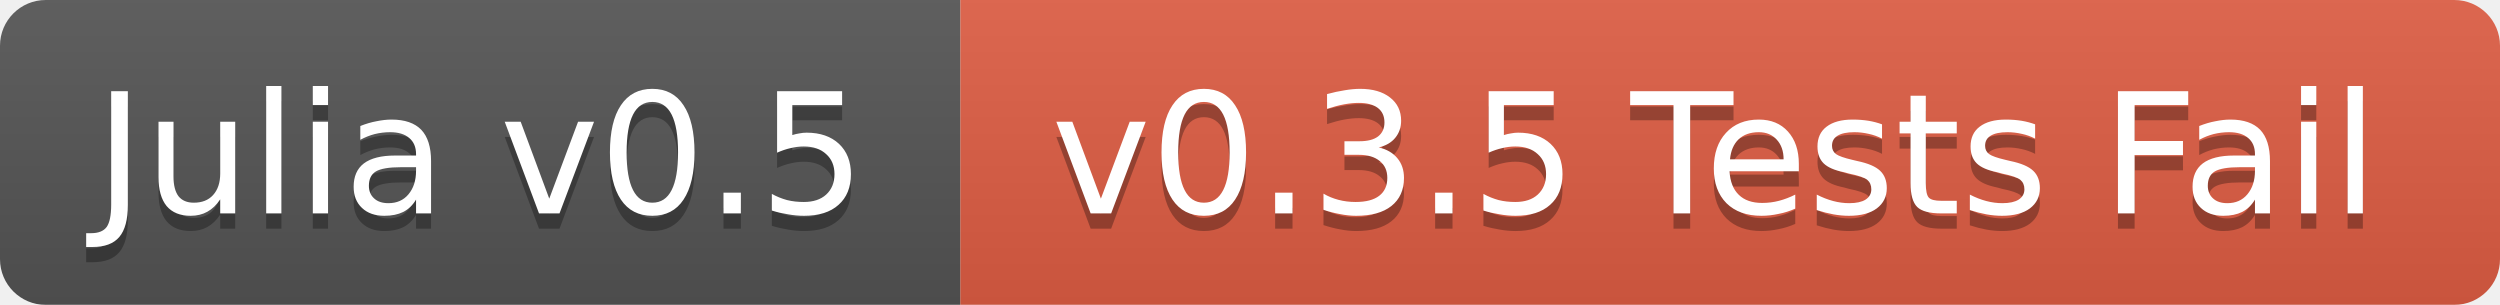
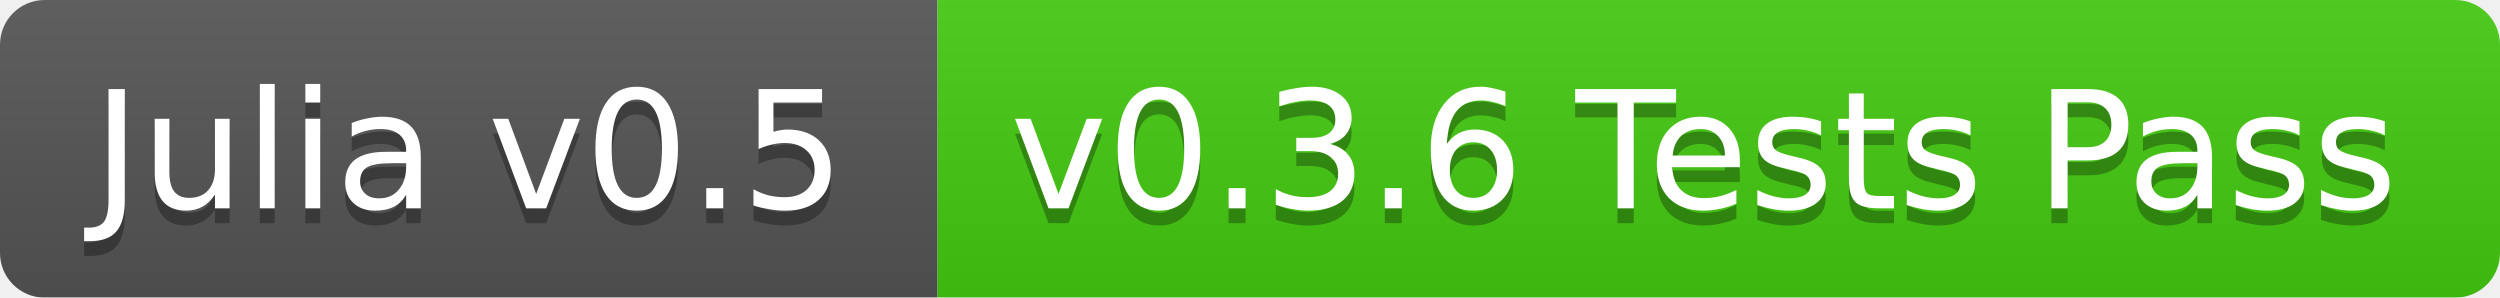
- <svg xmlns="http://www.w3.org/2000/svg" width="164" height="20">
+ <svg xmlns="http://www.w3.org/2000/svg" width="168" height="20">
  <linearGradient id="b" x2="0" y2="100%">
    <stop offset="0" stop-color="#bbb" stop-opacity=".1" />
    <stop offset="1" stop-opacity=".1" />
  </linearGradient>
  <mask id="a">
-     <rect width="164" height="20" rx="3" fill="#fff" />
+     <rect width="168" height="20" rx="3" fill="#fff" />
  </mask>
  <g mask="url(#a)">
    <path fill="#555" d="M0 0h63v20H0z" />
-     <path fill="#e05d44" d="M63 0h101v20H63z" />
-     <path fill="url(#b)" d="M0 0h164v20H0z" />
+     <path fill="#4c1" d="M63 0h105v20H63z" />
+     <path fill="url(#b)" d="M0 0h168v20H0z" />
  </g>
  <g fill="#fff" text-anchor="middle" font-family="DejaVu Sans,Verdana,Geneva,sans-serif" font-size="11">
    <text x="31.5" y="15" fill="#010101" fill-opacity=".3">Julia v0.5</text>
    <text x="31.5" y="14">Julia v0.5</text>
-     <text x="112.5" y="15" fill="#010101" fill-opacity=".3">v0.3.5 Tests Fail</text>
-     <text x="112.5" y="14">v0.3.5 Tests Fail</text>
+     <text x="114.5" y="15" fill="#010101" fill-opacity=".3">v0.3.6 Tests Pass</text>
+     <text x="114.5" y="14">v0.3.6 Tests Pass</text>
  </g>
</svg>
